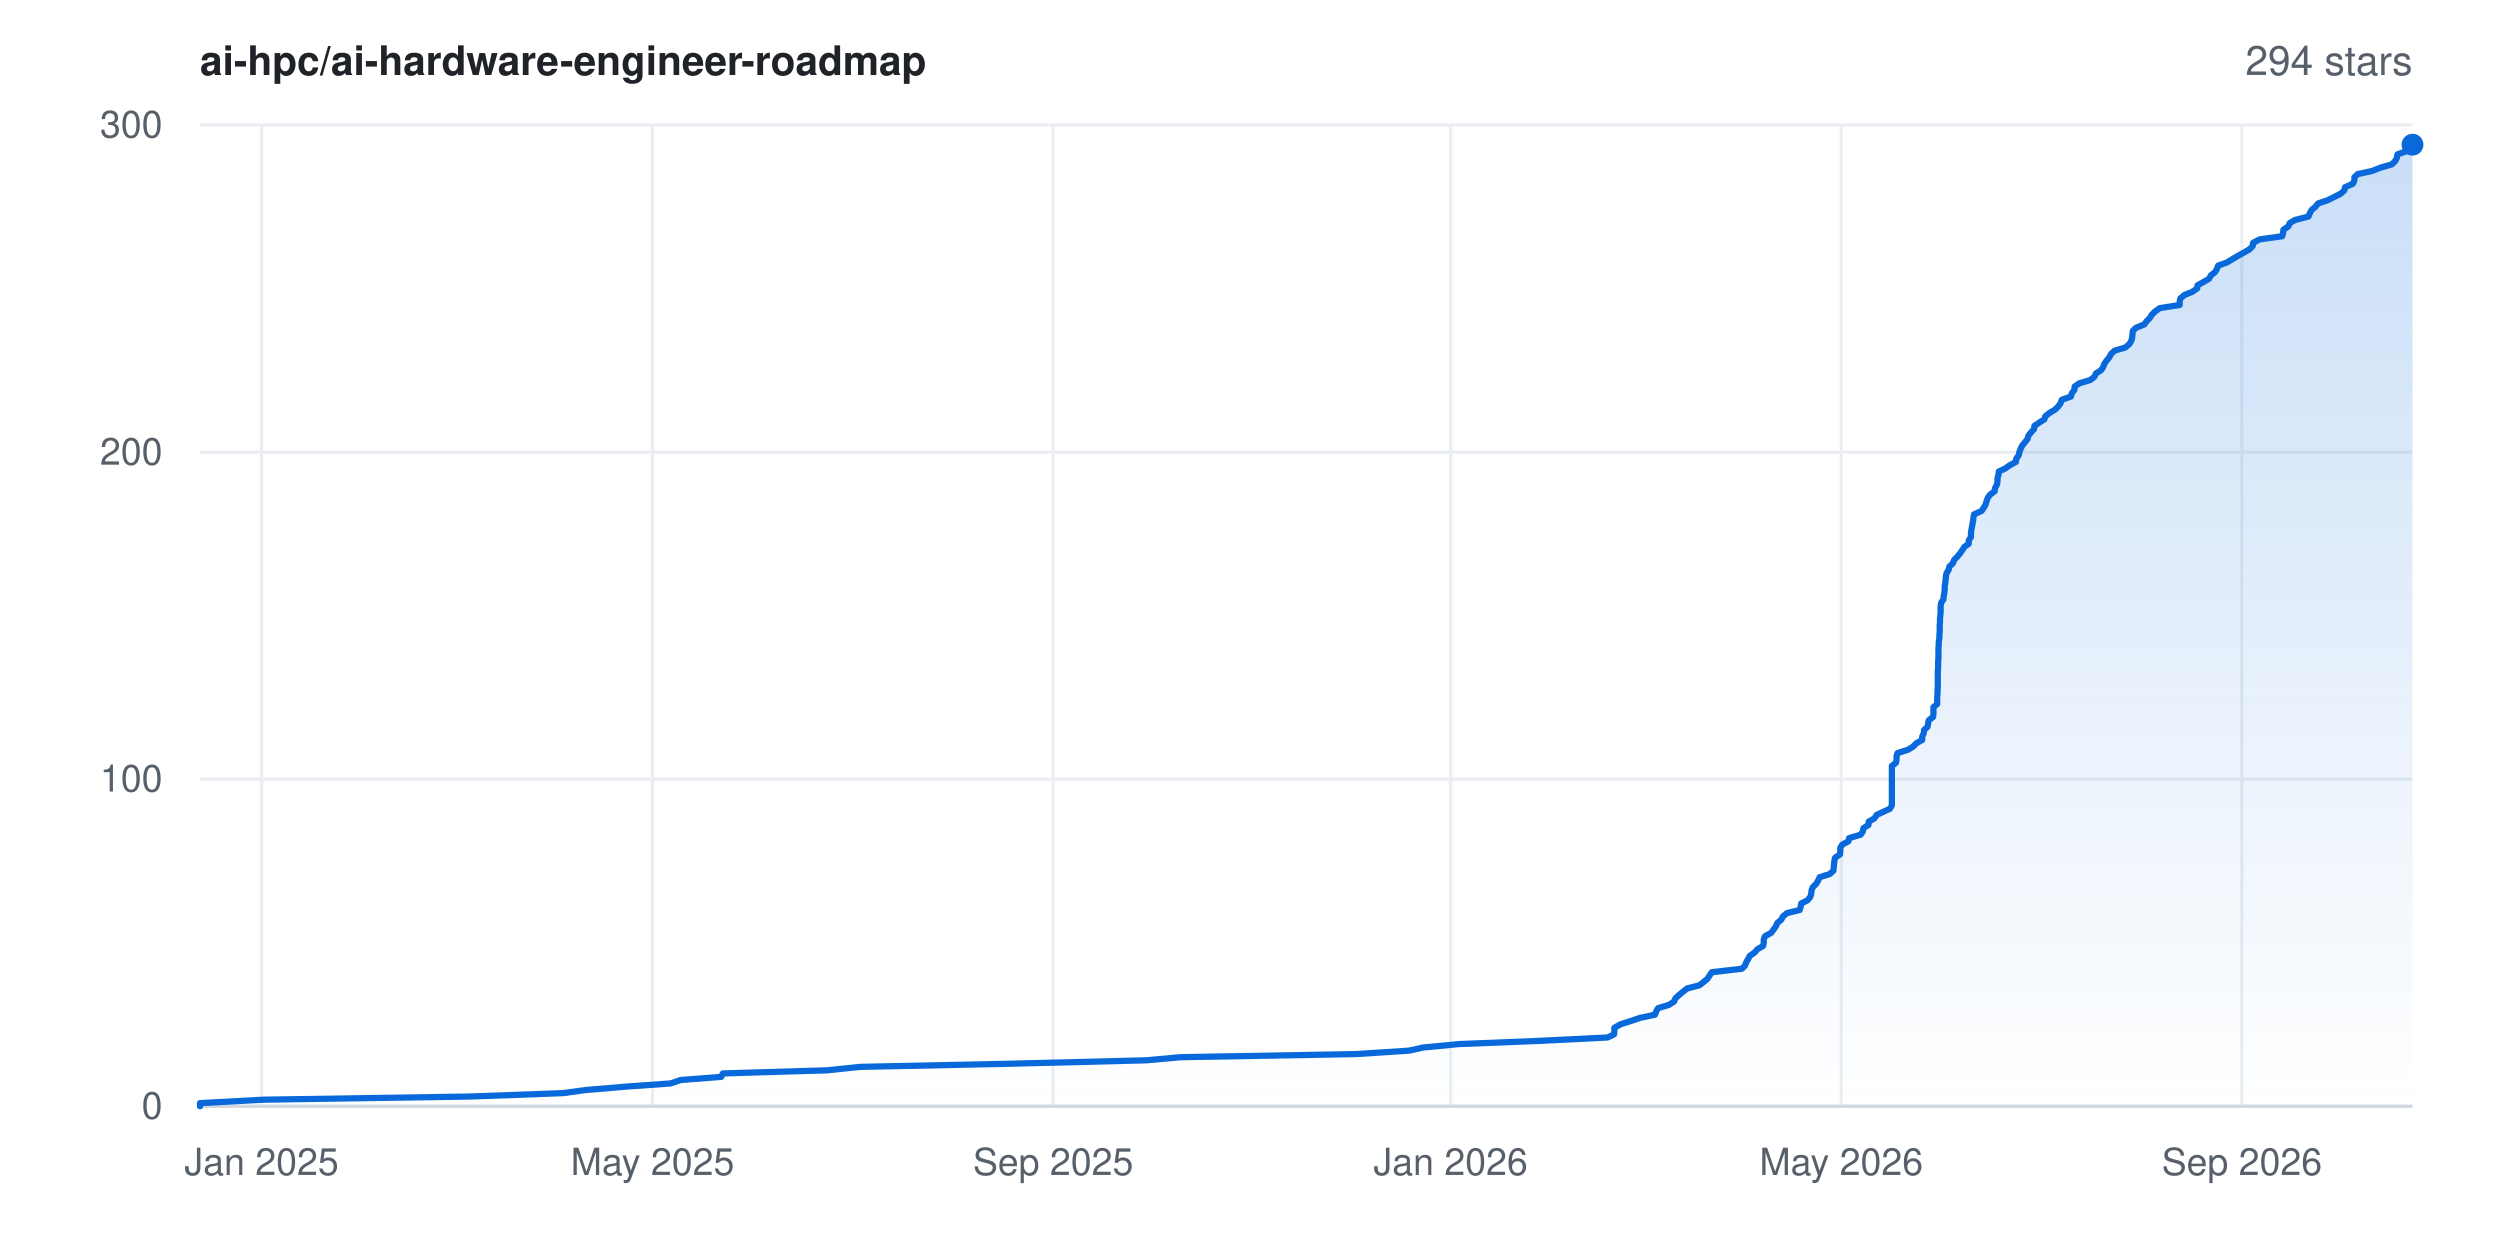
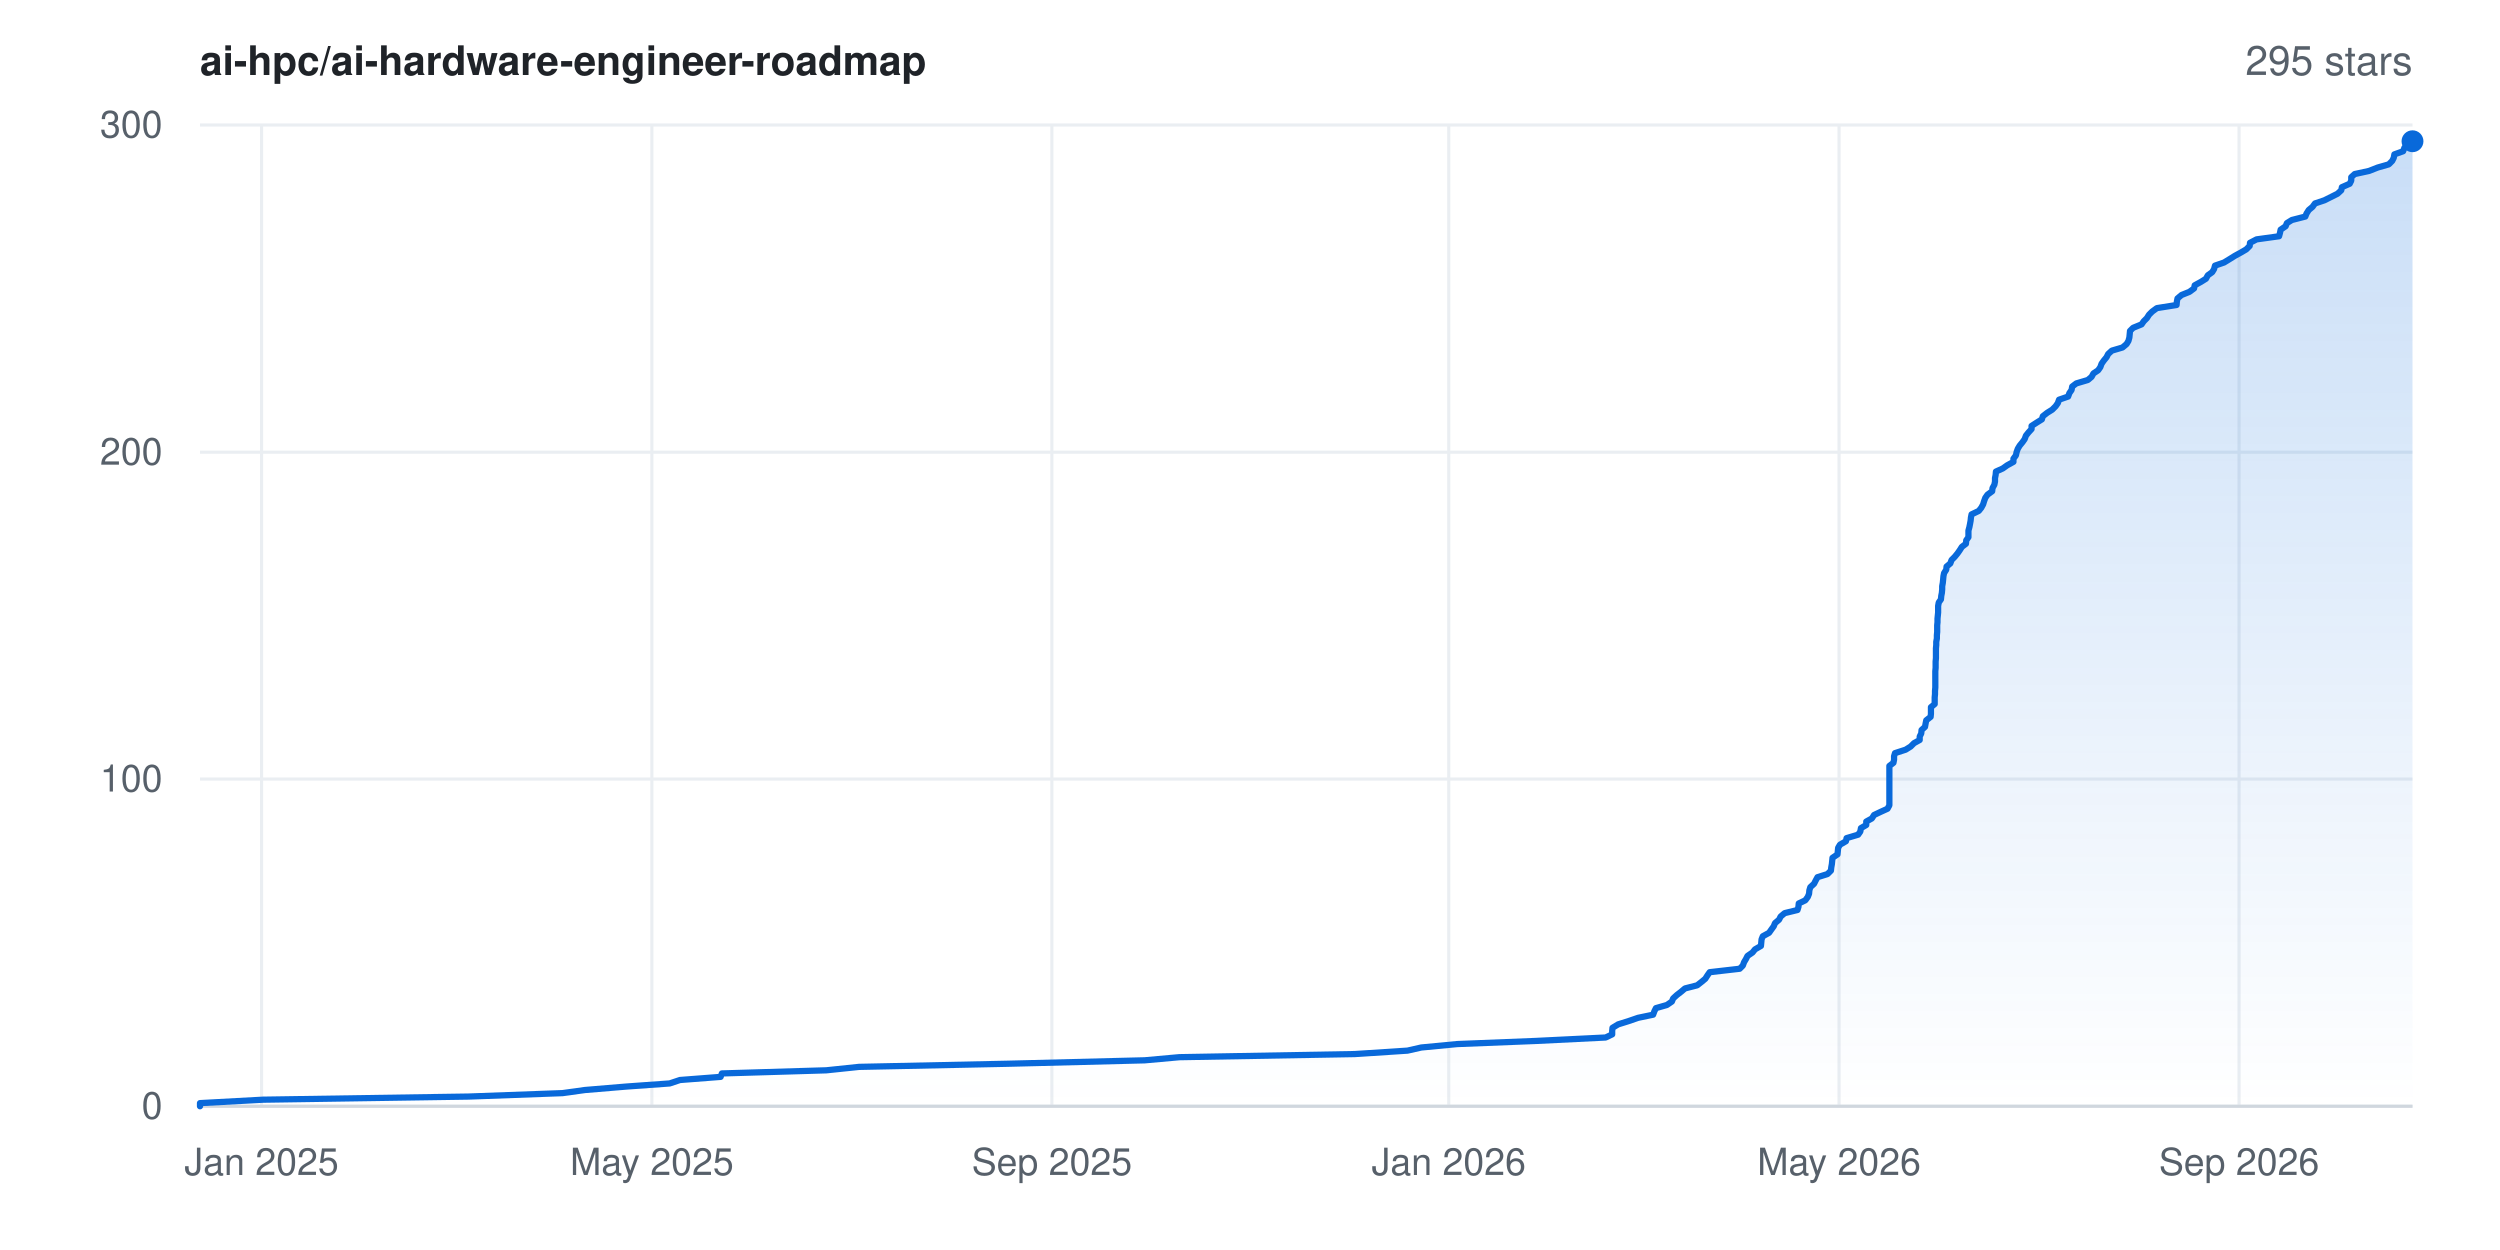
- <svg xmlns="http://www.w3.org/2000/svg" width="800" height="400" viewBox="0 0 800 400" font-family="-apple-system,BlinkMacSystemFont,'Segoe UI',Helvetica,Arial,sans-serif" role="img" aria-label="Star history for ai-hpc/ai-hardware-engineer-roadmap: 294 stars">
+ <svg xmlns="http://www.w3.org/2000/svg" width="800" height="400" viewBox="0 0 800 400" font-family="-apple-system,BlinkMacSystemFont,'Segoe UI',Helvetica,Arial,sans-serif" role="img" aria-label="Star history for ai-hpc/ai-hardware-engineer-roadmap: 295 stars">
  <rect width="800" height="400" fill="#ffffff" />
  <defs>
    <linearGradient id="area" x1="0" y1="0" x2="0" y2="1">
      <stop offset="0%" stop-color="#0969da" stop-opacity="0.22" />
      <stop offset="100%" stop-color="#0969da" stop-opacity="0" />
    </linearGradient>
  </defs>
  <line x1="64" y1="354.0" x2="772" y2="354.0" stroke="#eaeef2" stroke-width="1" />
  <text x="52" y="358.0" text-anchor="end" font-size="12" fill="#57606a">0</text>
  <line x1="64" y1="249.3" x2="772" y2="249.3" stroke="#eaeef2" stroke-width="1" />
  <text x="52" y="253.3" text-anchor="end" font-size="12" fill="#57606a">100</text>
  <line x1="64" y1="144.7" x2="772" y2="144.7" stroke="#eaeef2" stroke-width="1" />
  <text x="52" y="148.7" text-anchor="end" font-size="12" fill="#57606a">200</text>
  <line x1="64" y1="40.0" x2="772" y2="40.0" stroke="#eaeef2" stroke-width="1" />
  <text x="52" y="44.0" text-anchor="end" font-size="12" fill="#57606a">300</text>
  <line x1="83.7" y1="40" x2="83.7" y2="354" stroke="#eaeef2" stroke-width="1" />
  <text x="83.7" y="376" text-anchor="middle" font-size="12" fill="#57606a">Jan 2025</text>
-   <line x1="208.8" y1="40" x2="208.8" y2="354" stroke="#eaeef2" stroke-width="1" />
-   <text x="208.8" y="376" text-anchor="middle" font-size="12" fill="#57606a">May 2025</text>
-   <line x1="337.0" y1="40" x2="337.0" y2="354" stroke="#eaeef2" stroke-width="1" />
-   <text x="337.0" y="376" text-anchor="middle" font-size="12" fill="#57606a">Sep 2025</text>
-   <line x1="464.2" y1="40" x2="464.2" y2="354" stroke="#eaeef2" stroke-width="1" />
-   <text x="464.2" y="376" text-anchor="middle" font-size="12" fill="#57606a">Jan 2026</text>
-   <line x1="589.2" y1="40" x2="589.2" y2="354" stroke="#eaeef2" stroke-width="1" />
-   <text x="589.2" y="376" text-anchor="middle" font-size="12" fill="#57606a">May 2026</text>
-   <line x1="717.4" y1="40" x2="717.4" y2="354" stroke="#eaeef2" stroke-width="1" />
-   <text x="717.4" y="376" text-anchor="middle" font-size="12" fill="#57606a">Sep 2026</text>
+   <line x1="208.6" y1="40" x2="208.6" y2="354" stroke="#eaeef2" stroke-width="1" />
+   <text x="208.6" y="376" text-anchor="middle" font-size="12" fill="#57606a">May 2025</text>
+   <line x1="336.6" y1="40" x2="336.6" y2="354" stroke="#eaeef2" stroke-width="1" />
+   <text x="336.6" y="376" text-anchor="middle" font-size="12" fill="#57606a">Sep 2025</text>
+   <line x1="463.6" y1="40" x2="463.6" y2="354" stroke="#eaeef2" stroke-width="1" />
+   <text x="463.6" y="376" text-anchor="middle" font-size="12" fill="#57606a">Jan 2026</text>
+   <line x1="588.5" y1="40" x2="588.5" y2="354" stroke="#eaeef2" stroke-width="1" />
+   <text x="588.5" y="376" text-anchor="middle" font-size="12" fill="#57606a">May 2026</text>
+   <line x1="716.5" y1="40" x2="716.5" y2="354" stroke="#eaeef2" stroke-width="1" />
+   <text x="716.5" y="376" text-anchor="middle" font-size="12" fill="#57606a">Sep 2026</text>
  <line x1="64" y1="354" x2="772" y2="354" stroke="#d0d7de" stroke-width="1" />
-   <polygon points="64.0,354.0 64.0,354.0 64.0,353.0 84.3,351.9 150.0,350.9 180.2,349.8 187.4,348.8 200.6,347.7 214.6,346.7 217.8,345.6 230.8,344.6 231.3,343.5 264.7,342.5 275.2,341.4 322.8,340.4 366.7,339.3 377.8,338.3 434.0,337.3 450.9,336.2 455.4,335.2 466.9,334.1 492.1,333.1 514.4,332.0 516.5,331.0 516.6,329.9 516.6,328.9 518.5,327.8 521.6,326.8 524.9,325.7 529.6,324.7 530.0,323.6 530.6,322.6 534.0,321.6 535.7,320.5 536.1,319.5 537.3,318.4 538.5,317.4 539.9,316.3 543.8,315.3 545.2,314.2 546.4,313.2 547.1,312.1 547.8,311.1 557.4,310.0 558.4,309.0 558.8,307.9 559.4,306.9 559.9,305.9 561.5,304.8 562.3,303.8 564.2,302.7 564.4,301.7 564.4,300.6 564.8,299.6 566.8,298.5 567.5,297.5 568.3,296.4 568.7,295.4 570.0,294.3 570.5,293.3 571.8,292.2 575.9,291.2 576.2,290.2 576.4,289.1 578.4,288.1 579.3,287.0 579.6,286.0 579.7,284.9 580.1,283.9 581.2,282.8 581.8,281.8 582.3,280.7 585.5,279.7 586.7,278.6 586.8,277.6 586.9,276.5 587.0,275.5 587.2,274.5 588.8,273.4 588.9,272.4 588.9,271.3 589.5,270.3 591.5,269.2 591.7,268.2 595.4,267.1 596.1,266.1 596.3,265.0 597.9,264.0 598.0,262.9 599.8,261.9 600.5,260.8 602.6,259.8 604.8,258.8 605.4,257.7 605.4,256.7 605.4,255.6 605.4,254.6 605.4,253.5 605.4,252.5 605.4,251.4 605.4,250.4 605.4,249.3 605.4,248.3 605.4,247.2 605.4,246.2 605.4,245.1 606.7,244.1 606.9,243.1 606.9,242.0 607.2,241.0 610.6,239.9 612.2,238.9 613.3,237.8 615.1,236.8 615.1,235.7 615.6,234.7 615.7,233.6 616.8,232.6 617.0,231.5 617.2,230.5 618.6,229.4 618.7,228.4 618.7,227.4 618.7,226.3 619.9,225.3 619.9,224.2 619.9,223.2 620.0,222.1 620.0,221.1 620.1,220.0 620.1,219.0 620.1,217.9 620.1,216.9 620.1,215.8 620.1,214.8 620.2,213.7 620.2,212.7 620.2,211.7 620.3,210.6 620.3,209.6 620.3,208.5 620.3,207.5 620.4,206.4 620.4,205.4 620.6,204.3 620.6,203.3 620.7,202.2 620.7,201.2 620.7,200.1 620.8,199.1 620.8,198.0 620.9,197.0 621.0,196.0 621.0,194.9 621.0,193.9 621.2,192.8 621.9,191.8 622.0,190.7 622.2,189.7 622.3,188.6 622.3,187.6 622.5,186.5 622.6,185.5 622.7,184.4 622.9,183.4 623.6,182.3 623.8,181.3 624.9,180.3 625.3,179.2 626.3,178.2 627.2,177.1 627.9,176.1 628.6,175.0 630.0,174.0 630.0,172.9 630.7,171.9 630.7,170.8 630.8,169.8 631.0,168.7 631.2,167.7 631.4,166.6 631.5,165.6 631.7,164.6 634.1,163.5 634.8,162.5 635.4,161.4 635.7,160.4 636.1,159.3 636.8,158.3 638.3,157.2 638.4,156.2 639.0,155.1 639.2,154.1 639.2,153.0 639.5,152.0 639.6,150.9 641.7,149.9 643.1,148.9 645.1,147.8 645.2,146.8 646.0,145.7 646.2,144.7 646.6,143.6 647.1,142.6 648.0,141.5 648.8,140.5 649.1,139.4 649.9,138.4 650.9,137.3 651.0,136.3 652.6,135.2 654.2,134.2 654.5,133.2 655.9,132.1 657.6,131.1 658.7,130.0 659.4,129.0 659.8,127.9 662.7,126.9 663.0,125.8 663.8,124.8 663.9,123.7 665.3,122.7 668.9,121.6 670.2,120.6 670.7,119.5 672.3,118.5 673.0,117.5 673.4,116.4 674.1,115.4 675.0,114.3 675.5,113.3 676.7,112.2 680.1,111.2 681.4,110.1 682.0,109.1 682.3,108.0 682.4,107.0 682.5,105.9 683.5,104.9 686.2,103.8 686.9,102.8 687.9,101.8 688.6,100.7 689.6,99.7 691.1,98.6 697.5,97.6 697.5,96.5 697.7,95.5 699.0,94.4 701.5,93.4 703.1,92.3 703.2,91.3 705.2,90.2 706.9,89.2 707.5,88.1 708.8,87.1 709.4,86.1 709.8,85.0 712.6,84.0 714.4,82.9 716.1,81.9 718.1,80.8 719.8,79.8 720.9,78.7 721.0,77.7 723.1,76.6 730.3,75.6 730.6,74.5 730.7,73.5 732.3,72.4 732.7,71.4 734.4,70.4 738.7,69.3 739.1,68.3 739.7,67.2 740.9,66.2 741.8,65.1 744.8,64.1 747.0,63.0 749.0,62.0 750.2,60.9 750.4,59.9 752.9,58.8 753.4,57.8 753.4,56.7 754.5,55.7 759.1,54.7 761.9,53.6 765.4,52.6 766.5,51.5 767.0,50.5 767.2,49.4 770.0,48.4 770.4,47.3 771.8,46.3 772.0,46.3 772.0,354.0" fill="url(#area)" />
-   <polyline points="64.0,354.0 64.0,353.0 84.3,351.9 150.0,350.9 180.2,349.8 187.4,348.8 200.6,347.7 214.6,346.7 217.8,345.6 230.8,344.6 231.3,343.5 264.7,342.5 275.2,341.4 322.8,340.4 366.7,339.3 377.8,338.3 434.0,337.3 450.9,336.2 455.4,335.2 466.9,334.1 492.1,333.1 514.4,332.0 516.5,331.0 516.6,329.9 516.6,328.9 518.5,327.8 521.6,326.8 524.9,325.7 529.6,324.7 530.0,323.6 530.6,322.6 534.0,321.6 535.7,320.5 536.1,319.5 537.3,318.4 538.5,317.4 539.9,316.3 543.8,315.3 545.2,314.2 546.4,313.2 547.1,312.1 547.8,311.1 557.4,310.0 558.4,309.0 558.8,307.9 559.4,306.9 559.9,305.9 561.5,304.8 562.3,303.8 564.2,302.7 564.4,301.7 564.4,300.6 564.8,299.6 566.8,298.5 567.5,297.5 568.3,296.4 568.7,295.4 570.0,294.3 570.5,293.3 571.8,292.2 575.9,291.2 576.2,290.2 576.4,289.1 578.4,288.1 579.3,287.0 579.6,286.0 579.7,284.9 580.1,283.9 581.2,282.8 581.8,281.8 582.3,280.7 585.5,279.7 586.7,278.6 586.8,277.6 586.9,276.5 587.0,275.5 587.2,274.5 588.8,273.4 588.9,272.4 588.9,271.3 589.5,270.3 591.5,269.2 591.7,268.2 595.4,267.1 596.1,266.1 596.3,265.0 597.9,264.0 598.0,262.9 599.8,261.9 600.5,260.8 602.6,259.8 604.8,258.8 605.4,257.7 605.4,256.7 605.4,255.6 605.4,254.6 605.4,253.5 605.4,252.5 605.4,251.4 605.4,250.4 605.4,249.3 605.4,248.3 605.4,247.2 605.4,246.2 605.4,245.1 606.7,244.1 606.9,243.1 606.9,242.0 607.2,241.0 610.6,239.9 612.2,238.9 613.3,237.8 615.1,236.8 615.1,235.7 615.6,234.7 615.7,233.6 616.8,232.6 617.0,231.5 617.2,230.5 618.6,229.4 618.7,228.4 618.7,227.4 618.7,226.3 619.9,225.3 619.9,224.2 619.9,223.2 620.0,222.1 620.0,221.1 620.1,220.0 620.1,219.0 620.1,217.9 620.1,216.9 620.1,215.8 620.1,214.8 620.2,213.7 620.2,212.7 620.2,211.7 620.3,210.6 620.3,209.6 620.3,208.5 620.3,207.5 620.4,206.4 620.4,205.4 620.6,204.3 620.6,203.3 620.7,202.2 620.7,201.2 620.7,200.1 620.8,199.1 620.8,198.0 620.9,197.0 621.0,196.0 621.0,194.9 621.0,193.9 621.2,192.8 621.9,191.8 622.0,190.7 622.2,189.7 622.3,188.6 622.3,187.6 622.5,186.5 622.6,185.5 622.7,184.4 622.9,183.4 623.6,182.3 623.8,181.3 624.9,180.3 625.3,179.2 626.3,178.2 627.2,177.1 627.9,176.1 628.6,175.0 630.0,174.0 630.0,172.9 630.7,171.9 630.7,170.8 630.8,169.8 631.0,168.7 631.2,167.7 631.4,166.6 631.5,165.6 631.7,164.6 634.1,163.5 634.8,162.5 635.4,161.4 635.7,160.4 636.1,159.3 636.8,158.3 638.3,157.2 638.4,156.2 639.0,155.1 639.2,154.1 639.2,153.0 639.5,152.0 639.6,150.9 641.7,149.9 643.1,148.9 645.1,147.8 645.2,146.8 646.0,145.7 646.2,144.7 646.6,143.6 647.1,142.6 648.0,141.5 648.8,140.5 649.1,139.4 649.9,138.4 650.9,137.3 651.0,136.3 652.6,135.2 654.2,134.2 654.5,133.2 655.9,132.1 657.6,131.1 658.7,130.0 659.4,129.0 659.8,127.9 662.7,126.9 663.0,125.8 663.8,124.8 663.9,123.7 665.3,122.7 668.9,121.6 670.2,120.6 670.7,119.5 672.3,118.5 673.0,117.5 673.4,116.4 674.1,115.4 675.0,114.3 675.5,113.3 676.7,112.2 680.1,111.2 681.4,110.1 682.0,109.1 682.3,108.0 682.4,107.0 682.5,105.9 683.5,104.9 686.2,103.8 686.9,102.8 687.9,101.8 688.6,100.7 689.6,99.7 691.1,98.6 697.5,97.6 697.5,96.5 697.7,95.5 699.0,94.4 701.5,93.4 703.1,92.3 703.2,91.3 705.2,90.2 706.9,89.2 707.5,88.1 708.8,87.1 709.4,86.1 709.8,85.0 712.6,84.0 714.4,82.9 716.1,81.9 718.1,80.8 719.8,79.8 720.9,78.7 721.0,77.7 723.1,76.6 730.3,75.6 730.6,74.5 730.7,73.5 732.3,72.4 732.7,71.4 734.4,70.4 738.7,69.3 739.1,68.3 739.7,67.2 740.9,66.2 741.8,65.1 744.8,64.1 747.0,63.0 749.0,62.0 750.2,60.9 750.4,59.9 752.9,58.8 753.4,57.8 753.4,56.7 754.5,55.7 759.1,54.7 761.9,53.6 765.4,52.6 766.5,51.5 767.0,50.5 767.2,49.4 770.0,48.4 770.4,47.3 771.8,46.3 772.0,46.3" fill="none" stroke="#0969da" stroke-width="2" stroke-linejoin="round" stroke-linecap="round" />
-   <circle cx="772.0" cy="46.3" r="3.5" fill="#0969da" />
+   <polygon points="64.0,354.0 64.0,354.0 64.0,353.0 84.2,351.9 149.9,350.9 180.0,349.8 187.2,348.8 200.4,347.7 214.3,346.7 217.6,345.6 230.6,344.6 231.0,343.5 264.4,342.5 274.9,341.4 322.4,340.4 366.3,339.3 377.4,338.3 433.5,337.3 450.4,336.2 454.8,335.2 466.3,334.1 491.5,333.1 513.8,332.0 515.9,331.0 515.9,329.9 516.0,328.9 517.8,327.8 521.0,326.8 524.2,325.7 529.0,324.7 529.4,323.6 529.9,322.6 533.4,321.6 535.0,320.5 535.4,319.5 536.6,318.4 537.9,317.4 539.2,316.3 543.1,315.3 544.5,314.2 545.7,313.2 546.4,312.1 547.1,311.1 556.7,310.0 557.7,309.0 558.1,307.9 558.7,306.9 559.2,305.9 560.8,304.8 561.6,303.8 563.5,302.7 563.6,301.7 563.7,300.6 564.1,299.6 566.1,298.5 566.8,297.5 567.6,296.4 568.0,295.4 569.3,294.3 569.8,293.3 571.1,292.2 575.2,291.2 575.5,290.2 575.6,289.1 577.7,288.1 578.5,287.0 578.9,286.0 579.0,284.9 579.3,283.9 580.5,282.8 581.0,281.8 581.6,280.7 584.8,279.7 585.9,278.6 586.0,277.6 586.2,276.5 586.3,275.5 586.4,274.5 588.0,273.4 588.1,272.4 588.2,271.3 588.8,270.3 590.7,269.2 590.9,268.2 594.6,267.1 595.3,266.1 595.5,265.0 597.2,264.0 597.2,262.9 599.0,261.9 599.7,260.8 601.8,259.8 604.0,258.8 604.6,257.7 604.6,256.7 604.6,255.6 604.6,254.6 604.6,253.5 604.6,252.5 604.6,251.4 604.6,250.4 604.6,249.3 604.6,248.3 604.6,247.2 604.6,246.2 604.6,245.1 605.9,244.1 606.1,243.1 606.1,242.0 606.4,241.0 609.8,239.9 611.4,238.9 612.5,237.8 614.3,236.8 614.3,235.7 614.8,234.7 614.9,233.6 616.0,232.6 616.2,231.5 616.4,230.5 617.8,229.4 617.9,228.4 617.9,227.4 617.9,226.3 619.1,225.3 619.1,224.2 619.1,223.2 619.2,222.1 619.2,221.1 619.3,220.0 619.3,219.0 619.3,217.9 619.3,216.9 619.3,215.8 619.3,214.8 619.4,213.7 619.4,212.7 619.4,211.7 619.5,210.6 619.5,209.6 619.5,208.5 619.5,207.5 619.6,206.4 619.6,205.4 619.8,204.3 619.8,203.3 619.9,202.2 619.9,201.2 619.9,200.1 620.0,199.1 620.0,198.0 620.1,197.0 620.2,196.0 620.2,194.9 620.2,193.9 620.4,192.8 621.1,191.8 621.2,190.7 621.4,189.7 621.5,188.6 621.5,187.6 621.7,186.5 621.8,185.5 621.9,184.4 622.1,183.4 622.8,182.3 622.9,181.3 624.1,180.3 624.5,179.2 625.5,178.2 626.4,177.1 627.1,176.1 627.8,175.0 629.1,174.0 629.2,172.9 629.9,171.9 629.9,170.8 629.9,169.8 630.2,168.7 630.4,167.7 630.6,166.6 630.7,165.6 630.9,164.6 633.2,163.5 634.0,162.5 634.6,161.4 634.9,160.4 635.3,159.3 636.0,158.3 637.5,157.2 637.6,156.2 638.2,155.1 638.4,154.1 638.4,153.0 638.6,152.0 638.7,150.9 640.9,149.9 642.3,148.9 644.3,147.8 644.3,146.8 645.1,145.7 645.3,144.7 645.7,143.6 646.3,142.6 647.2,141.5 647.9,140.5 648.3,139.4 649.1,138.4 650.1,137.3 650.1,136.3 651.8,135.2 653.4,134.2 653.7,133.2 655.1,132.1 656.7,131.1 657.8,130.0 658.5,129.0 658.9,127.9 661.8,126.9 662.2,125.8 662.9,124.8 663.1,123.7 664.4,122.7 668.1,121.6 669.3,120.6 669.9,119.5 671.4,118.5 672.1,117.5 672.5,116.4 673.2,115.4 674.1,114.3 674.6,113.3 675.8,112.2 679.2,111.2 680.5,110.1 681.1,109.1 681.4,108.0 681.5,107.0 681.6,105.9 682.6,104.9 685.3,103.8 686.0,102.8 687.0,101.8 687.7,100.7 688.7,99.7 690.2,98.6 696.5,97.6 696.6,96.5 696.8,95.5 698.1,94.4 700.6,93.4 702.1,92.3 702.3,91.3 704.3,90.2 705.9,89.2 706.5,88.1 707.9,87.1 708.5,86.1 708.8,85.0 711.7,84.0 713.5,82.9 715.1,81.9 717.1,80.8 718.8,79.8 719.9,78.7 720.0,77.7 722.1,76.6 729.3,75.6 729.6,74.5 729.8,73.5 731.4,72.4 731.8,71.4 733.4,70.4 737.7,69.3 738.1,68.3 738.8,67.2 740.0,66.2 740.8,65.1 743.8,64.1 746.0,63.0 748.0,62.0 749.2,60.9 749.4,59.9 751.9,58.8 752.4,57.8 752.4,56.7 753.5,55.7 758.1,54.7 760.9,53.6 764.4,52.6 765.5,51.5 766.0,50.5 766.2,49.4 769.0,48.4 769.4,47.3 770.8,46.3 771.2,45.2 772.0,45.2 772.0,354.0" fill="url(#area)" />
+   <polyline points="64.0,354.0 64.0,353.0 84.2,351.9 149.9,350.9 180.0,349.8 187.2,348.8 200.4,347.7 214.3,346.7 217.6,345.6 230.6,344.6 231.0,343.5 264.4,342.5 274.9,341.4 322.4,340.4 366.3,339.3 377.4,338.3 433.5,337.3 450.4,336.2 454.8,335.2 466.3,334.1 491.5,333.1 513.8,332.0 515.9,331.0 515.9,329.9 516.0,328.9 517.8,327.8 521.0,326.8 524.2,325.7 529.0,324.7 529.4,323.6 529.9,322.6 533.4,321.6 535.0,320.5 535.4,319.5 536.6,318.4 537.9,317.4 539.2,316.3 543.1,315.3 544.5,314.2 545.7,313.2 546.4,312.1 547.1,311.1 556.7,310.0 557.7,309.0 558.1,307.9 558.7,306.9 559.2,305.9 560.8,304.8 561.6,303.8 563.5,302.7 563.6,301.7 563.7,300.6 564.1,299.6 566.1,298.5 566.8,297.5 567.6,296.4 568.0,295.4 569.3,294.3 569.8,293.3 571.1,292.2 575.2,291.2 575.5,290.2 575.6,289.1 577.7,288.1 578.5,287.0 578.9,286.0 579.0,284.9 579.3,283.9 580.5,282.8 581.0,281.8 581.6,280.7 584.8,279.7 585.9,278.6 586.0,277.6 586.2,276.5 586.3,275.5 586.4,274.5 588.0,273.4 588.1,272.4 588.2,271.3 588.8,270.3 590.7,269.2 590.9,268.2 594.6,267.1 595.3,266.1 595.5,265.0 597.2,264.0 597.2,262.9 599.0,261.9 599.7,260.8 601.8,259.8 604.0,258.8 604.6,257.7 604.6,256.7 604.6,255.6 604.6,254.6 604.6,253.5 604.6,252.5 604.6,251.4 604.6,250.4 604.6,249.3 604.6,248.3 604.6,247.2 604.6,246.2 604.6,245.1 605.9,244.1 606.1,243.1 606.1,242.0 606.4,241.0 609.8,239.9 611.4,238.9 612.5,237.8 614.3,236.8 614.3,235.7 614.8,234.7 614.9,233.6 616.0,232.6 616.2,231.5 616.4,230.5 617.8,229.4 617.9,228.4 617.9,227.4 617.9,226.3 619.1,225.3 619.1,224.2 619.1,223.2 619.2,222.1 619.2,221.1 619.3,220.0 619.3,219.0 619.3,217.9 619.3,216.9 619.3,215.8 619.3,214.8 619.4,213.7 619.4,212.7 619.4,211.7 619.5,210.6 619.5,209.6 619.5,208.5 619.5,207.5 619.6,206.4 619.6,205.4 619.8,204.3 619.8,203.3 619.9,202.2 619.9,201.2 619.9,200.1 620.0,199.1 620.0,198.0 620.1,197.0 620.2,196.0 620.2,194.9 620.2,193.9 620.4,192.8 621.1,191.8 621.2,190.7 621.4,189.7 621.5,188.6 621.5,187.6 621.7,186.5 621.8,185.5 621.9,184.4 622.1,183.4 622.8,182.3 622.9,181.3 624.1,180.3 624.5,179.2 625.5,178.2 626.4,177.1 627.1,176.1 627.8,175.0 629.1,174.0 629.2,172.9 629.9,171.9 629.9,170.8 629.9,169.8 630.2,168.7 630.4,167.7 630.6,166.6 630.7,165.6 630.9,164.6 633.2,163.5 634.0,162.5 634.6,161.4 634.9,160.4 635.3,159.3 636.0,158.3 637.5,157.2 637.6,156.2 638.2,155.1 638.4,154.1 638.4,153.0 638.6,152.0 638.7,150.9 640.9,149.9 642.3,148.9 644.3,147.8 644.3,146.8 645.1,145.7 645.3,144.7 645.7,143.6 646.3,142.6 647.2,141.5 647.9,140.5 648.3,139.4 649.1,138.4 650.1,137.3 650.1,136.3 651.8,135.2 653.4,134.2 653.7,133.2 655.1,132.1 656.7,131.1 657.8,130.0 658.5,129.0 658.9,127.9 661.8,126.9 662.2,125.8 662.9,124.8 663.1,123.7 664.4,122.7 668.1,121.6 669.3,120.6 669.9,119.5 671.4,118.5 672.1,117.5 672.5,116.4 673.2,115.4 674.1,114.3 674.6,113.3 675.8,112.2 679.2,111.2 680.5,110.1 681.1,109.1 681.4,108.0 681.5,107.0 681.6,105.9 682.6,104.9 685.3,103.8 686.0,102.8 687.0,101.8 687.7,100.7 688.7,99.7 690.2,98.6 696.5,97.6 696.6,96.5 696.8,95.5 698.1,94.4 700.6,93.4 702.1,92.3 702.3,91.3 704.3,90.2 705.9,89.2 706.5,88.1 707.9,87.1 708.5,86.1 708.8,85.0 711.7,84.0 713.5,82.9 715.1,81.9 717.1,80.8 718.8,79.8 719.9,78.7 720.0,77.7 722.1,76.6 729.3,75.6 729.6,74.5 729.8,73.5 731.4,72.4 731.8,71.4 733.4,70.4 737.7,69.3 738.1,68.3 738.8,67.2 740.0,66.2 740.8,65.1 743.8,64.1 746.0,63.0 748.0,62.0 749.2,60.9 749.4,59.9 751.9,58.8 752.4,57.8 752.4,56.7 753.5,55.7 758.1,54.7 760.9,53.6 764.4,52.6 765.5,51.5 766.0,50.5 766.2,49.4 769.0,48.4 769.4,47.3 770.8,46.3 771.2,45.2 772.0,45.2" fill="none" stroke="#0969da" stroke-width="2" stroke-linejoin="round" stroke-linecap="round" />
+   <circle cx="772.0" cy="45.2" r="3.5" fill="#0969da" />
  <text x="64" y="24" font-size="13" font-weight="600" fill="#1f2328">ai-hpc/ai-hardware-engineer-roadmap</text>
-   <text x="772" y="24" text-anchor="end" font-size="13" fill="#57606a">294 stars</text>
+   <text x="772" y="24" text-anchor="end" font-size="13" fill="#57606a">295 stars</text>
</svg>
